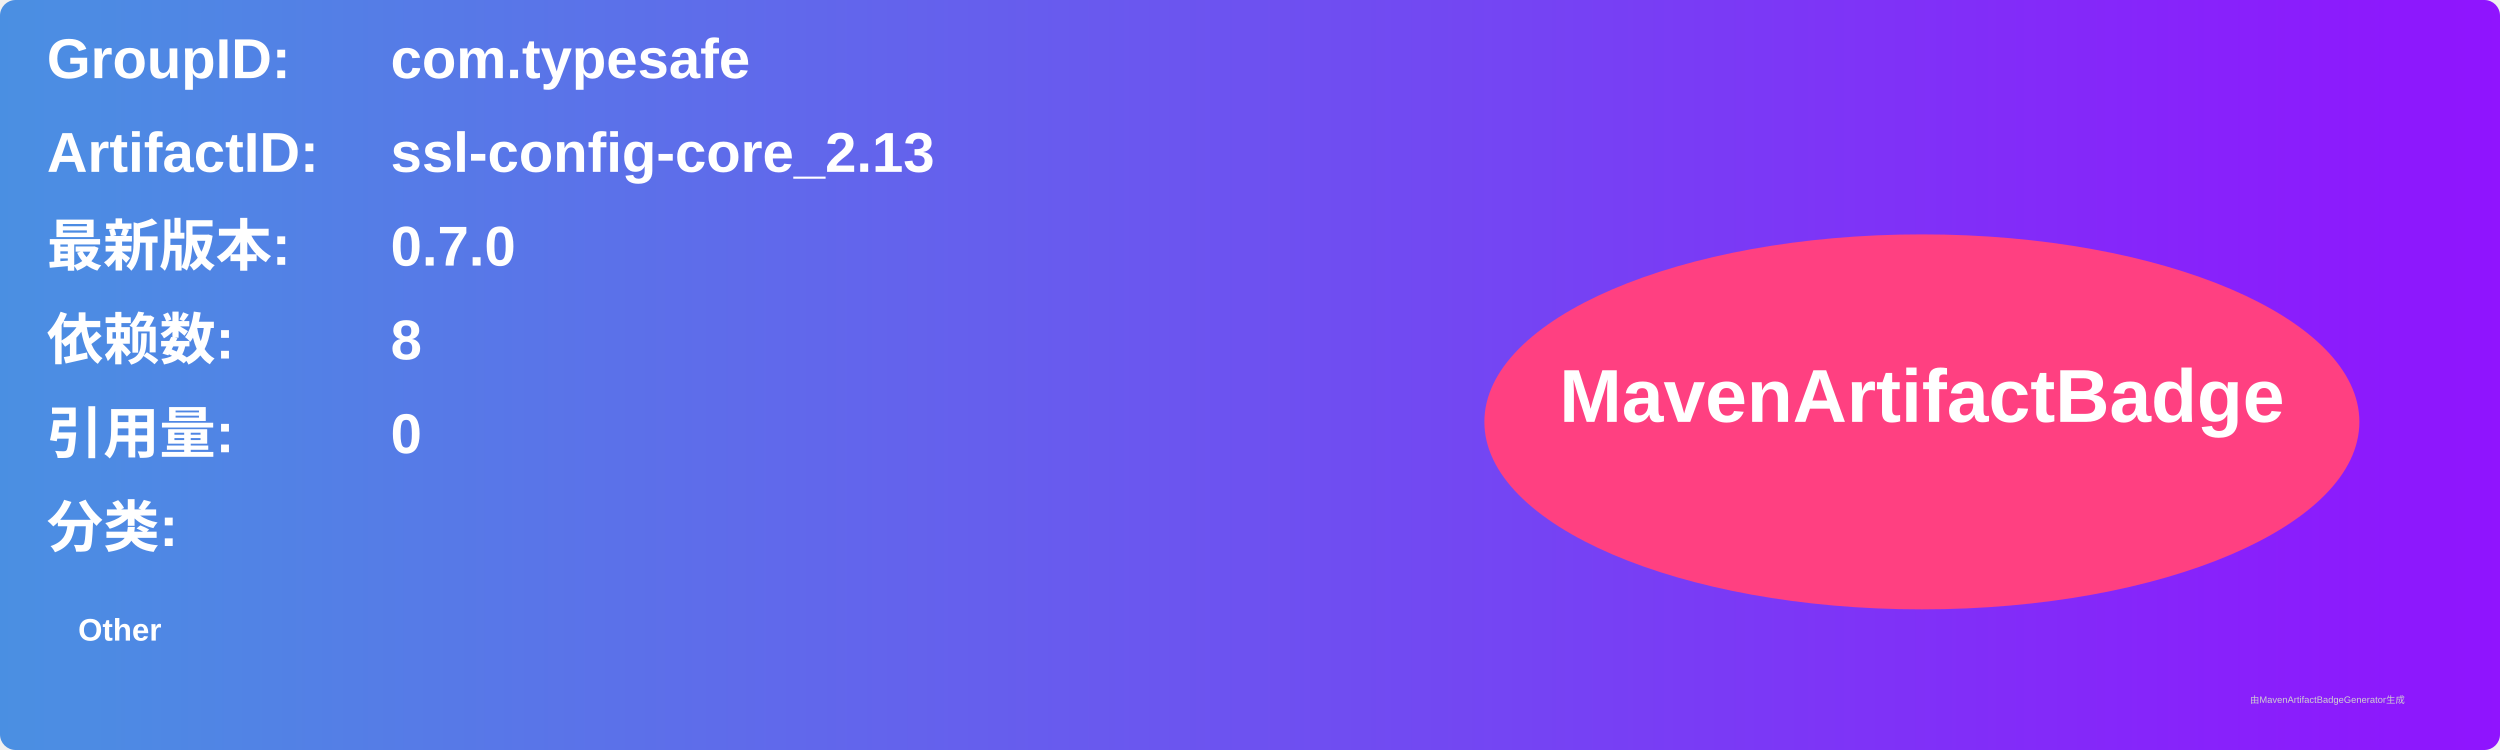
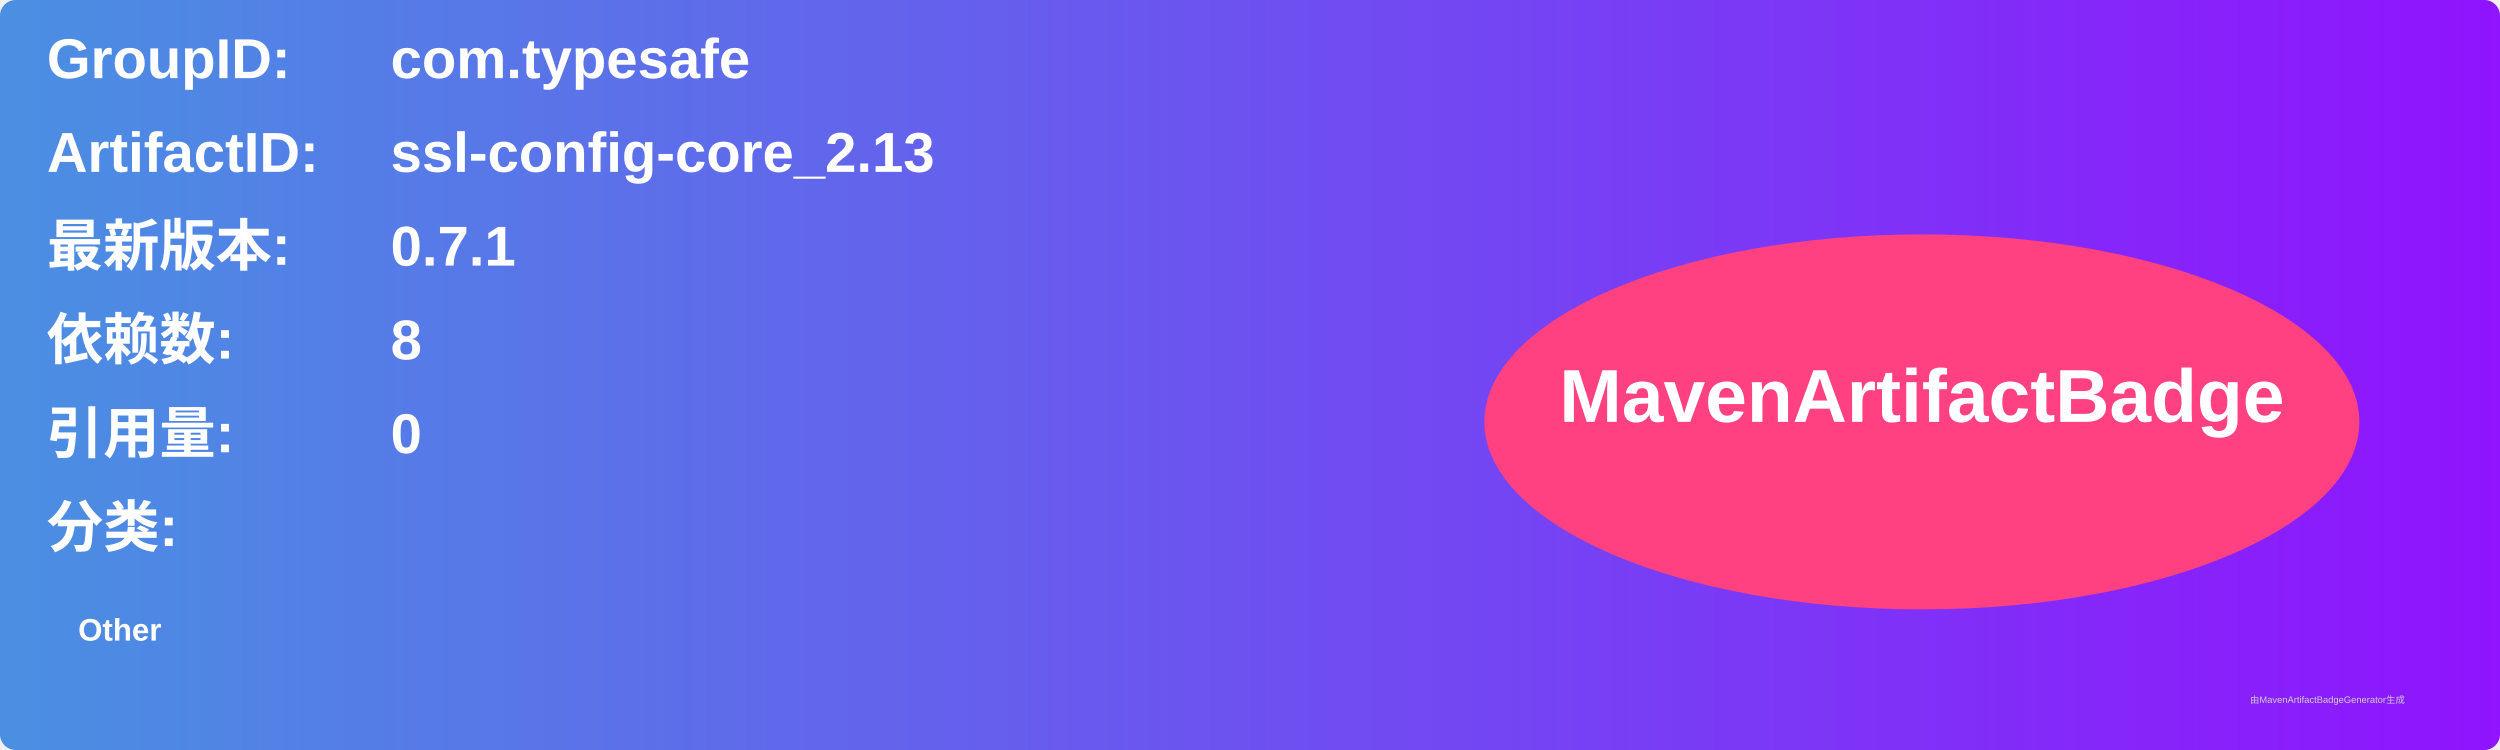
<svg xmlns="http://www.w3.org/2000/svg" width="800" height="240" viewBox="0 0 800 240">
  <linearGradient id="grad" x1="0%" y1="0%" x2="100%" y2="0%">
    <stop offset="0%" stop-color="#4a90e2" />
    <stop offset="100%" stop-color="#9013fe" />
  </linearGradient>
  <rect width="100%" height="100%" rx="5" ry="5" fill="url(#grad)" />
  <g transform="translate(15, 15)">
    <text x="0" y="10" font-family="Arial" font-size="18" fill="white" font-weight="bold" width="260">GroupID:</text>
    <text x="110" y="10" font-family="Arial" font-size="18" fill="white" font-weight="bold" width="460">com.typesafe</text>
    <text x="0" y="40" font-family="Arial" font-size="18" fill="white" font-weight="bold" width="260">ArtifactID:</text>
    <text x="110" y="40" font-family="Arial" font-size="18" fill="white" font-weight="bold" width="460">ssl-config-core_2.13</text>
    <text x="0" y="70" font-family="Arial" font-size="18" fill="white" font-weight="bold">最新版本:</text>
    <text x="110" y="70" font-family="Arial" font-size="18" fill="white" font-weight="bold">
-       <tspan font-weight="bold">0.7.0</tspan>
+       <tspan font-weight="bold">0.7.1</tspan>
    </text>
    <text x="0" y="100" font-family="Arial" font-size="18" fill="white" font-weight="bold">依赖数: </text>
    <text x="110" y="100" font-family="Arial" font-size="18" fill="white">
      <tspan font-weight="bold">8</tspan>
    </text>
    <text x="0" y="130" font-family="Arial" font-size="18" fill="white" font-weight="bold">引用量: </text>
    <text x="110" y="130" font-family="Arial" font-size="18" fill="white">
      <tspan font-weight="bold">0</tspan>
    </text>
    <text x="0" y="160" font-family="Arial" font-size="18" fill="white" font-weight="bold">分类:</text>
    <text x="10" y="190" font-family="Arial" font-size="10" fill="white">
      <tspan font-weight="bold">Other</tspan>
    </text>
    <ellipse cx="600" cy="120" rx="140" ry="60" fill="#ff4081" />
    <text x="600" y="120" text-anchor="middle" font-family="Arial" font-size="24" fill="white" font-weight="bold">MavenArtifactBadge</text>
  </g>
  <text x="720" y="225" font-family="Arial" font-size="3" fill="#d0d0d0">由MavenArtifactBadgeGenerator生成</text>
</svg>
